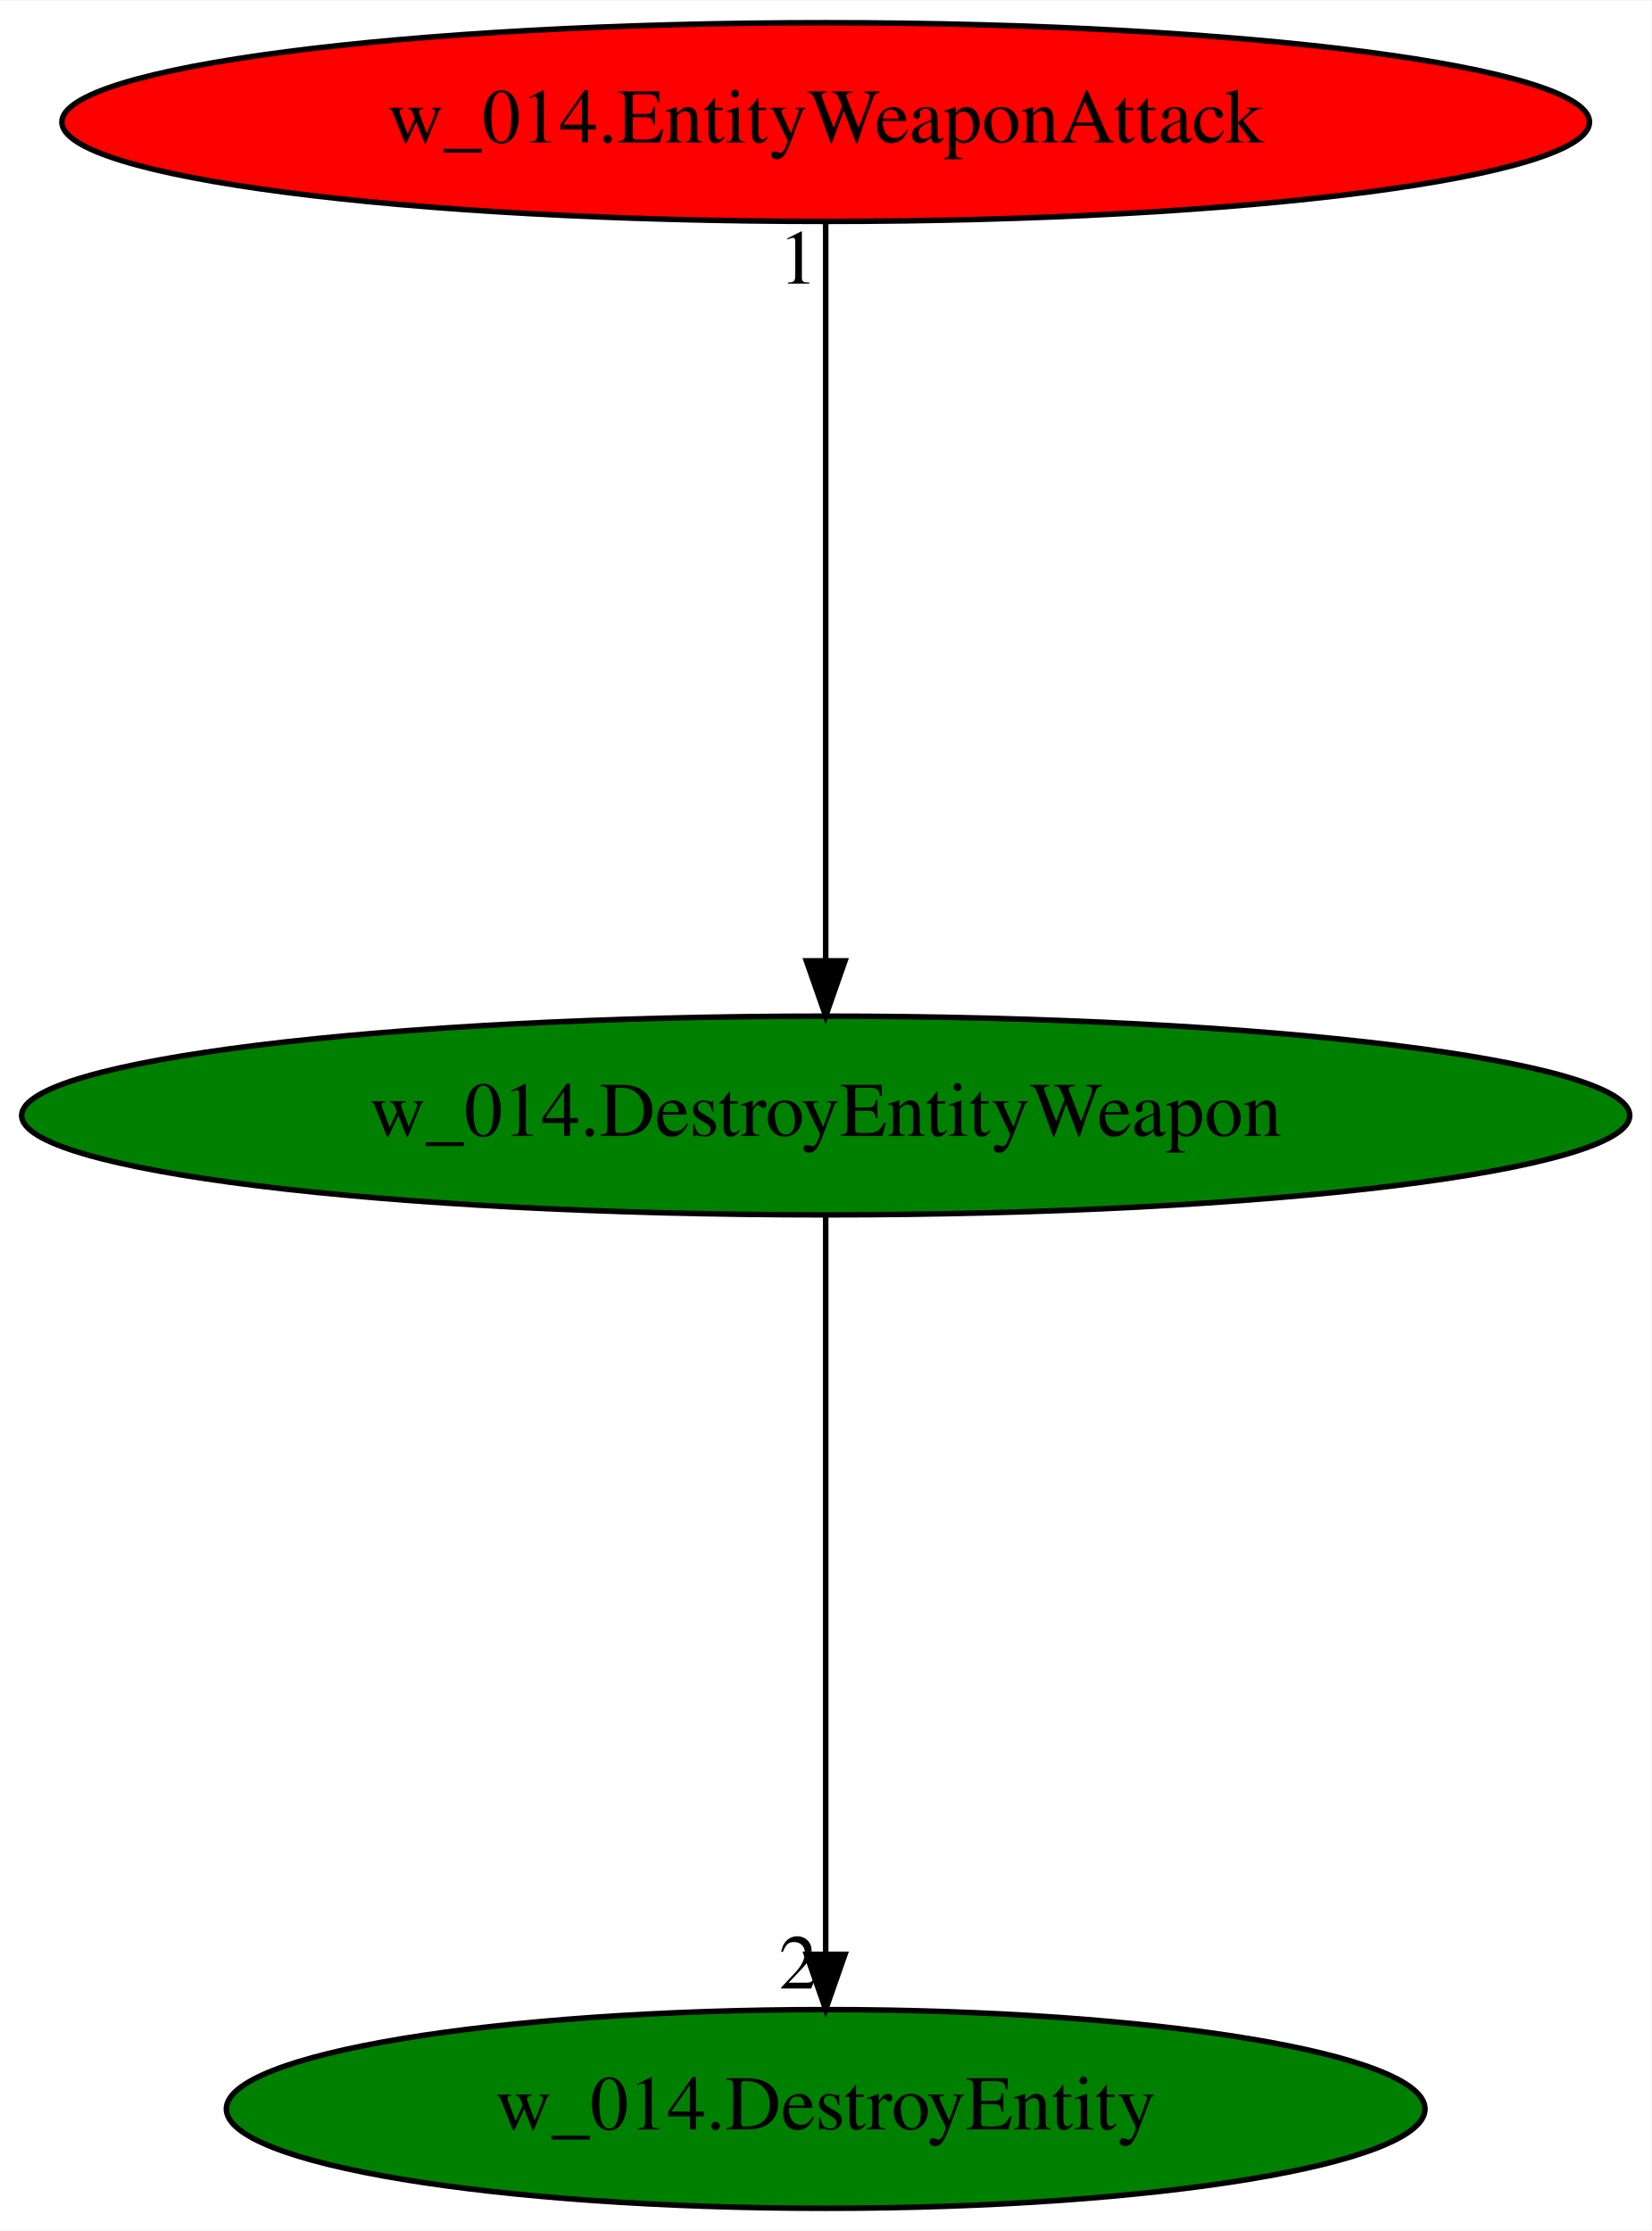
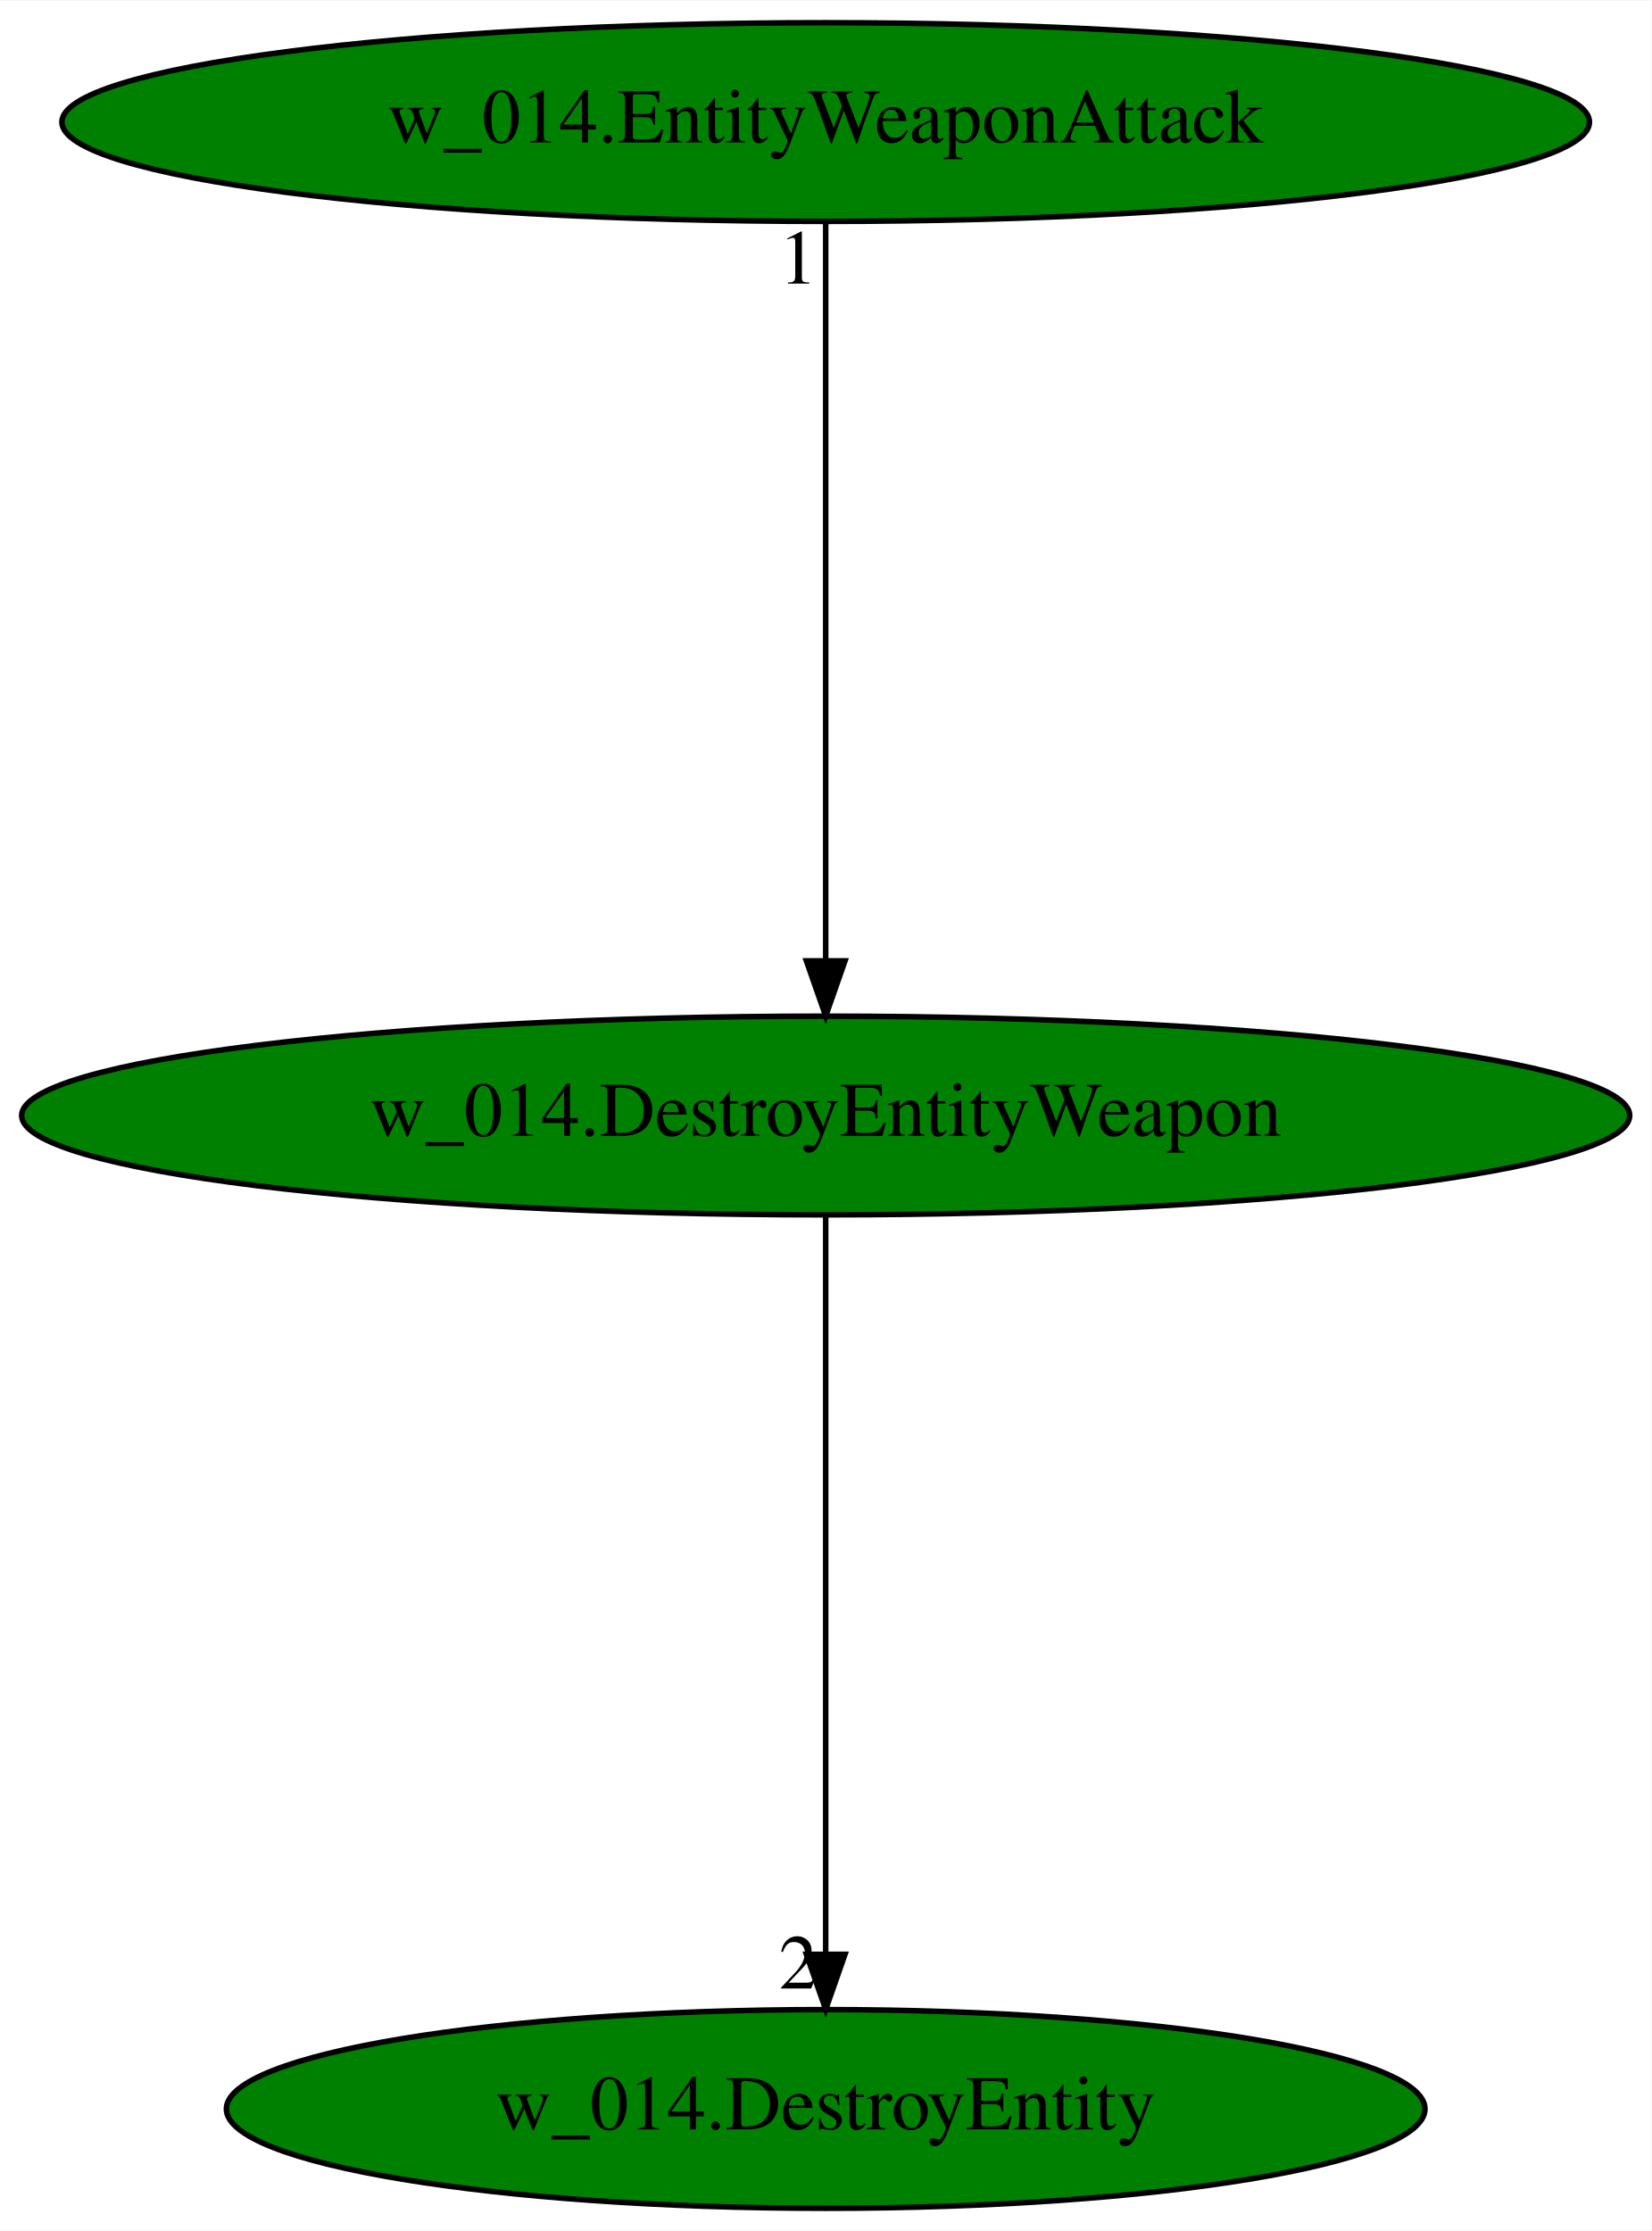
<svg xmlns="http://www.w3.org/2000/svg" xmlns:xlink="http://www.w3.org/1999/xlink" width="299pt" height="404pt" viewBox="0.00 0.00 299.17 404.00">
  <g id="graph0" class="graph" transform="scale(1 1) rotate(0) translate(4 400)">
    <polygon fill="white" stroke="transparent" points="-4,4 -4,-400 295.17,-400 295.17,4 -4,4" />
    <g id="node1" class="node">
      <ellipse fill="green" stroke="black" cx="145.59" cy="-198" rx="145.67" ry="18" />
      <text text-anchor="middle" x="145.59" y="-194.3" font-family="Times,serif" font-size="14.00">w_014.DestroyEntityWeapon</text>
    </g>
    <g id="node2" class="node">
      <g id="a_node2">
        <a xlink:href="w_014.DestroyEntity.svg" xlink:title="w_014.DestroyEntity">
          <ellipse fill="green" stroke="black" cx="145.59" cy="-18" rx="108.58" ry="18" />
          <text text-anchor="middle" x="145.59" y="-14.3" font-family="Times,serif" font-size="14.00">w_014.DestroyEntity</text>
        </a>
      </g>
    </g>
    <g id="edge1" class="edge">
      <path fill="none" stroke="black" d="M145.59,-179.93C145.59,-148.97 145.59,-83.3 145.59,-46.13" />
      <polygon fill="black" stroke="black" points="149.09,-46.02 145.59,-36.02 142.09,-46.02 149.09,-46.02" />
      <text text-anchor="middle" x="140.59" y="-39.82" font-family="Times,serif" font-size="14.00">2</text>
    </g>
    <g id="node3" class="node">
      <g id="a_node3">
        <a xlink:href="w_014.EntityWeaponAttack.svg" xlink:title="w_014.EntityWeaponAttack">
-           <ellipse fill="red" stroke="black" cx="145.59" cy="-378" rx="138.38" ry="18" />
+           <ellipse fill="green" stroke="black" cx="145.59" cy="-378" rx="138.38" ry="18" />
          <text text-anchor="middle" x="145.59" y="-374.3" font-family="Times,serif" font-size="14.00">w_014.EntityWeaponAttack</text>
        </a>
      </g>
    </g>
    <g id="edge2" class="edge">
      <path fill="none" stroke="black" d="M145.59,-359.93C145.59,-328.97 145.59,-263.3 145.59,-226.13" />
      <polygon fill="black" stroke="black" points="149.09,-226.02 145.59,-216.02 142.09,-226.02 149.09,-226.02" />
      <text text-anchor="middle" x="140.59" y="-348.73" font-family="Times,serif" font-size="14.00">1</text>
    </g>
  </g>
</svg>
